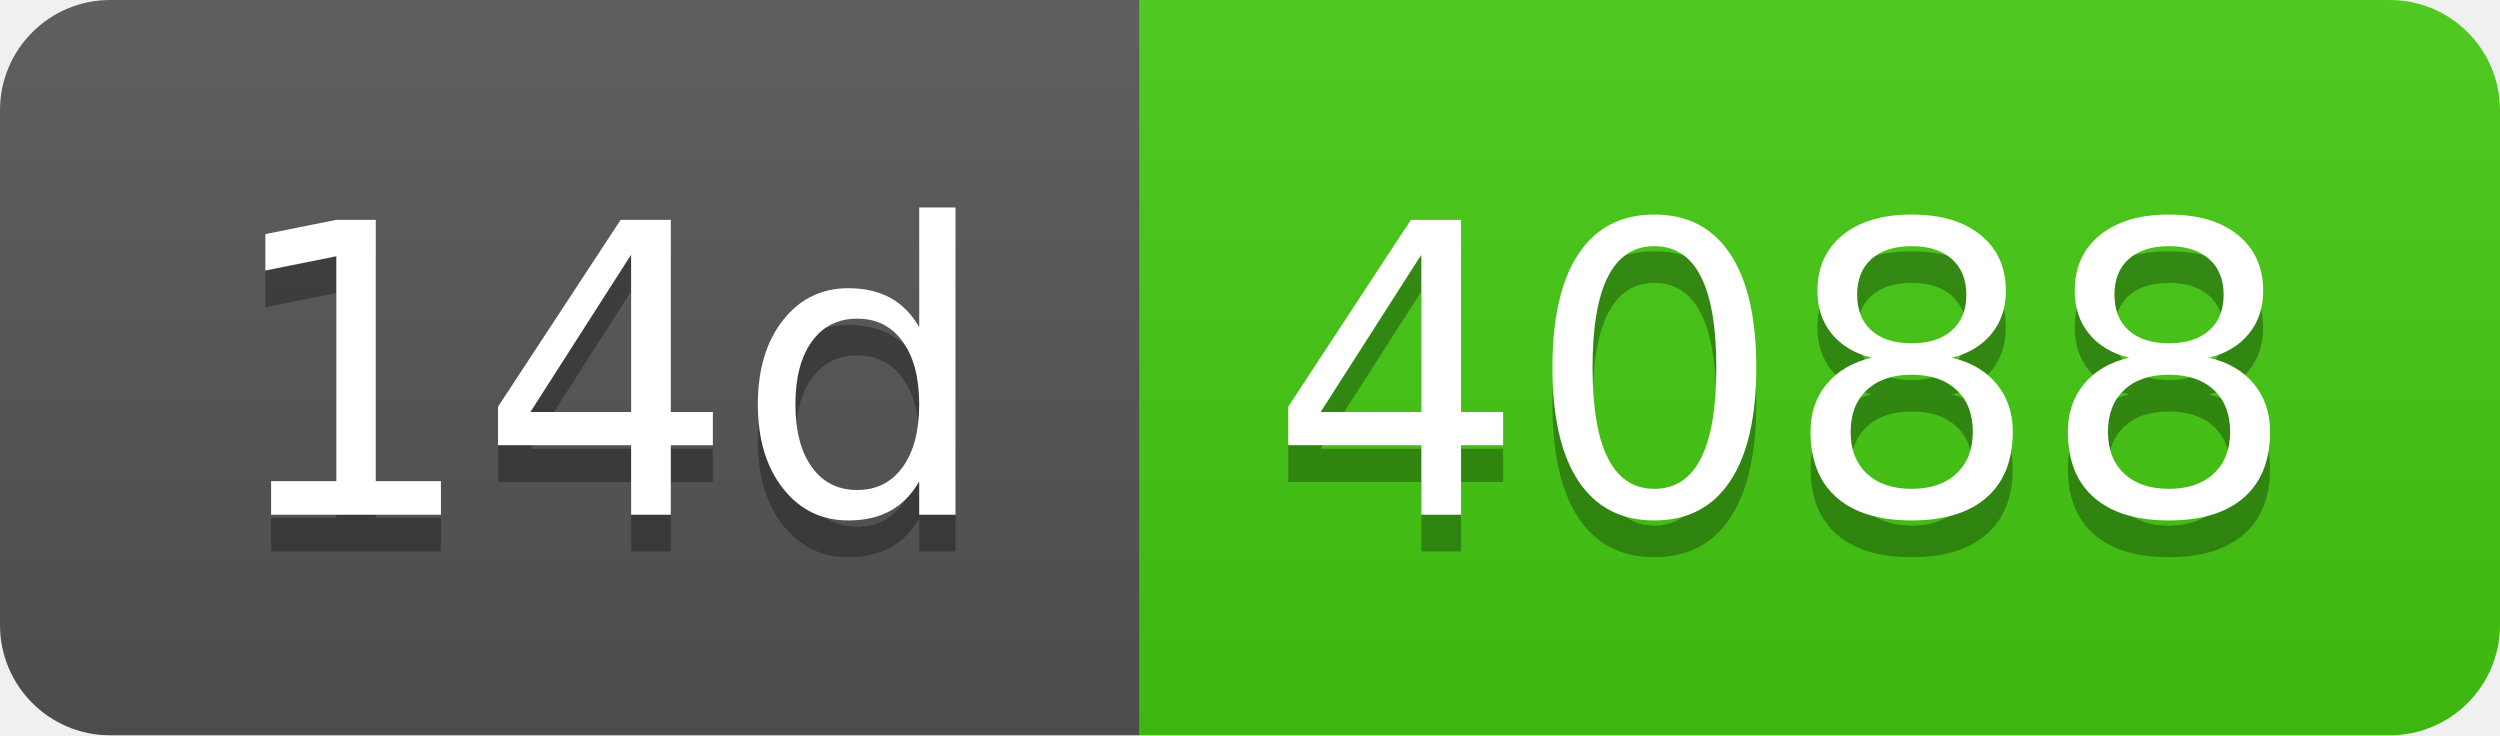
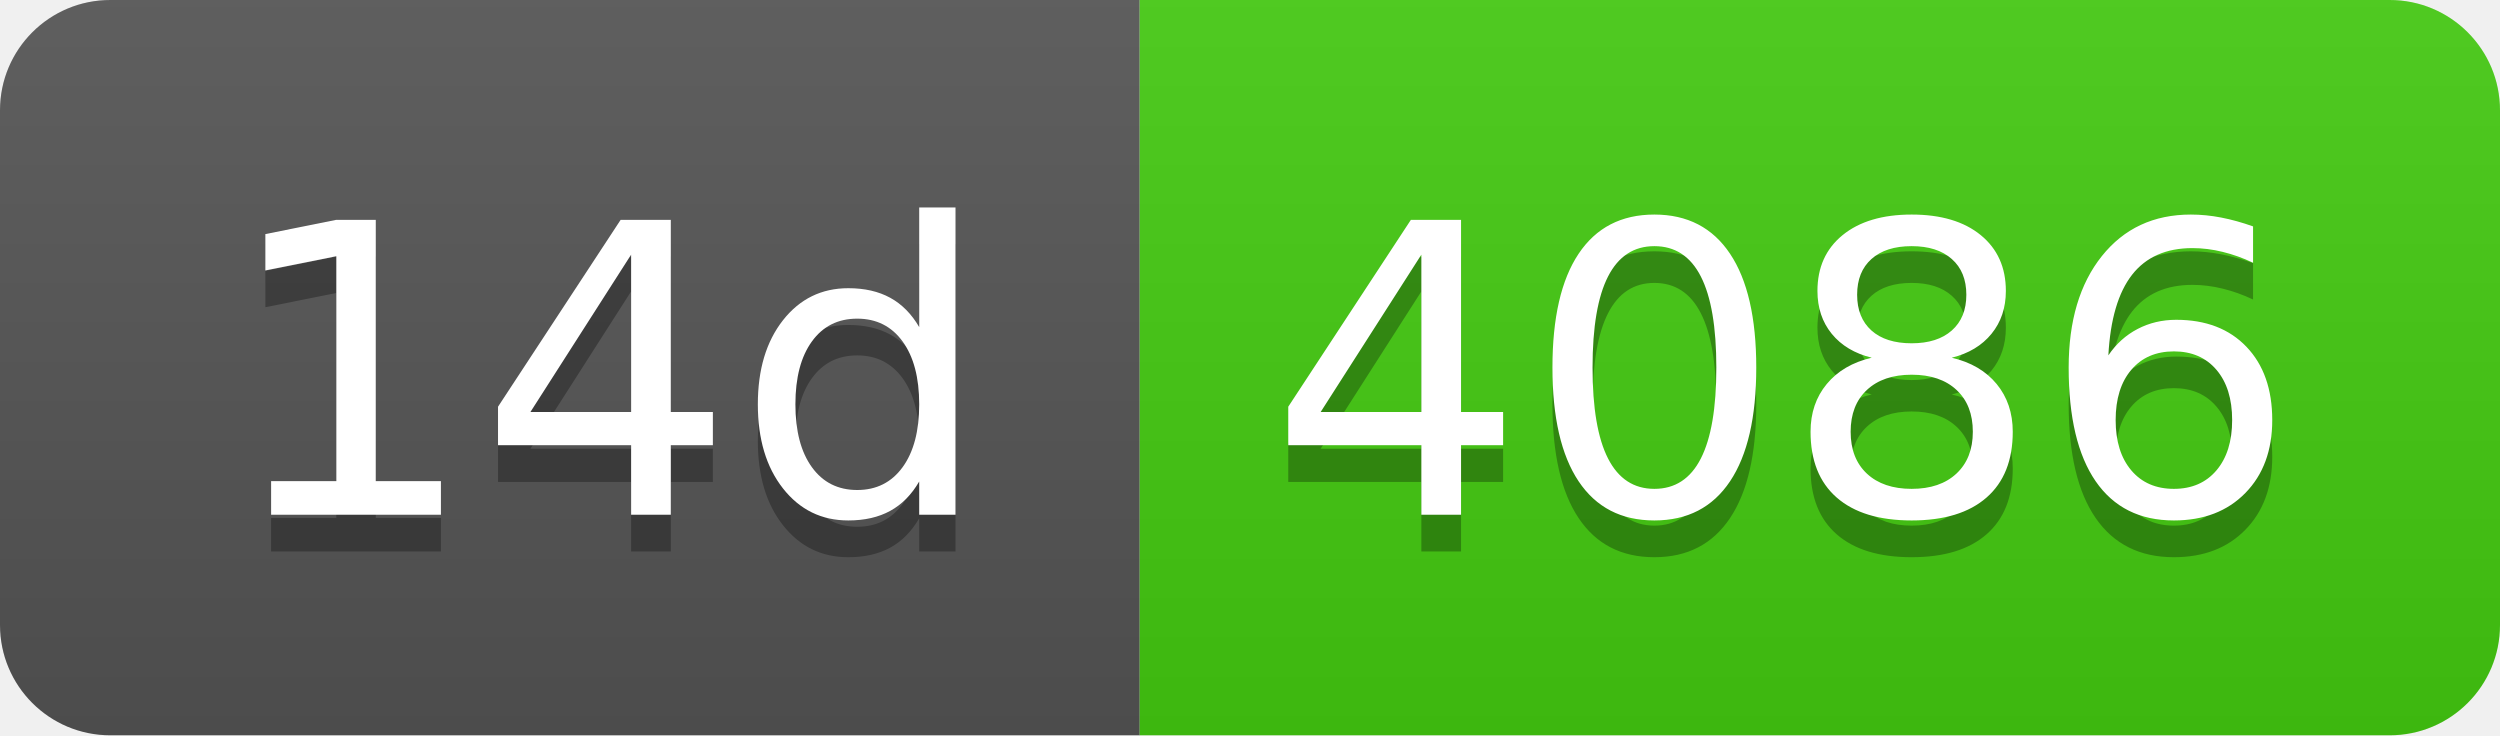
- <svg xmlns="http://www.w3.org/2000/svg" width="68" height="20" role="img" aria-label="14d: 4088">
+ <svg xmlns="http://www.w3.org/2000/svg" width="68" height="20" role="img" aria-label="14d: 4086">
  <linearGradient id="s" x2="0" y2="100%">
    <stop offset="0" stop-color="#bbb" stop-opacity=".1" />
    <stop offset="1" stop-opacity=".1" />
  </linearGradient>
  <clipPath id="r">
    <rect width="68" height="20" rx="3" fill="#fff" />
  </clipPath>
  <g clip-path="url(#r)">
    <rect width="31" height="20" fill="#555" />
    <rect x="31" width="37" height="20" fill="#4c1" />
    <rect width="68" height="20" fill="url(#s)" />
  </g>
  <g fill="#fff" text-anchor="middle" font-family="Verdana,Geneva,DejaVu Sans,sans-serif" text-rendering="geometricPrecision" font-size="110">
    <text aria-hidden="true" x="165" y="150" fill="#010101" fill-opacity=".3" transform="scale(.1)" textLength="210">14d</text>
    <text x="165" y="140" transform="scale(.1)" fill="#fff" textLength="210">14d</text>
-     <text aria-hidden="true" x="485" y="150" fill="#010101" fill-opacity=".3" transform="scale(.1)" textLength="270">4088</text>
-     <text x="485" y="140" transform="scale(.1)" fill="#fff" textLength="270">4088</text>
+     <text aria-hidden="true" x="485" y="150" fill="#010101" fill-opacity=".3" transform="scale(.1)" textLength="270">4086</text>
+     <text x="485" y="140" transform="scale(.1)" fill="#fff" textLength="270">4086</text>
  </g>
</svg>
